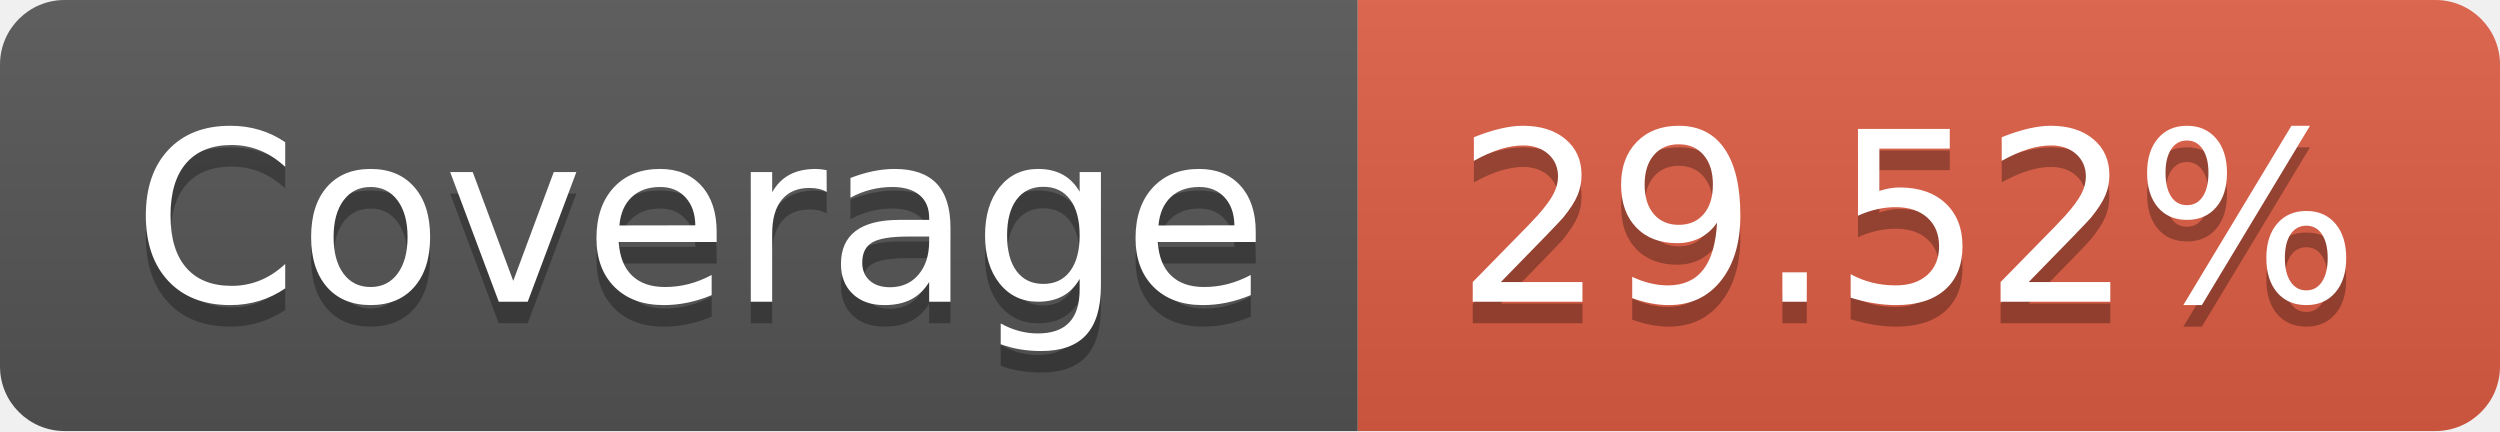
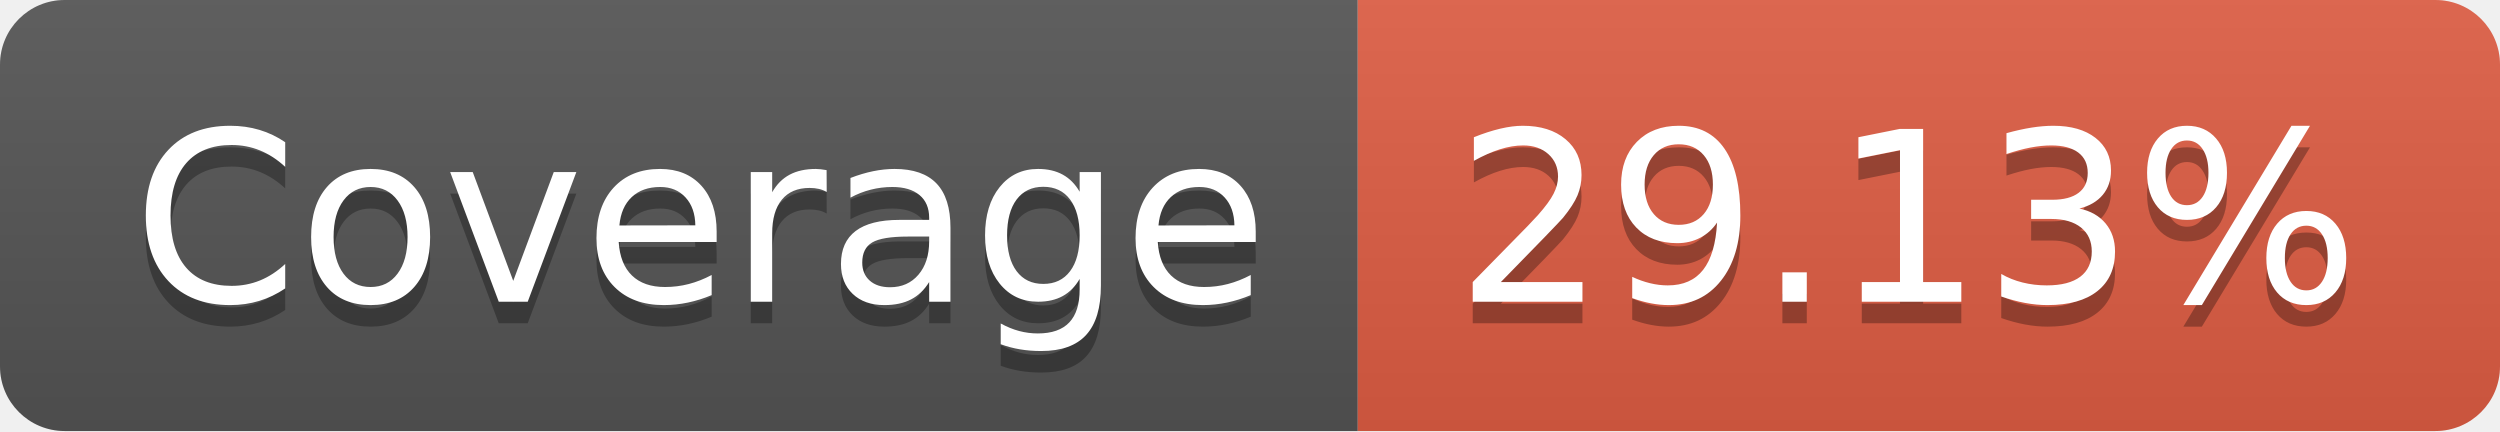
- <svg xmlns="http://www.w3.org/2000/svg" width="116" height="20" role="img" aria-label="Coverage: 29.52%">
+ <svg xmlns="http://www.w3.org/2000/svg" width="116" height="20" role="img" aria-label="Coverage: 29.13%">
  <linearGradient id="s" x2="0" y2="100%">
    <stop offset="0" stop-color="#bbb" stop-opacity=".1" />
    <stop offset="1" stop-opacity=".1" />
  </linearGradient>
  <clipPath id="r">
    <rect width="116" height="20" rx="3" fill="#fff" />
  </clipPath>
  <g clip-path="url(#r)">
    <rect width="63" height="20" fill="#555" />
    <rect x="63" width="53" height="20" fill="#e05d44" />
    <rect width="116" height="20" fill="url(#s)" />
  </g>
  <g fill="#fff" text-anchor="middle" font-family="Verdana,Geneva,DejaVu Sans,sans-serif" text-rendering="geometricPrecision" font-size="110">
    <text aria-hidden="true" x="325" y="150" fill="#010101" fill-opacity=".3" transform="scale(.1)" textLength="530">Coverage</text>
    <text x="325" y="140" transform="scale(.1)" fill="#fff" textLength="530">Coverage</text>
-     <text aria-hidden="true" x="885" y="150" fill="#010101" fill-opacity=".3" transform="scale(.1)" textLength="430">29.52%</text>
-     <text x="885" y="140" transform="scale(.1)" fill="#fff" textLength="430">29.52%</text>
+     <text aria-hidden="true" x="885" y="150" fill="#010101" fill-opacity=".3" transform="scale(.1)" textLength="430">29.13%</text>
+     <text x="885" y="140" transform="scale(.1)" fill="#fff" textLength="430">29.13%</text>
  </g>
</svg>
